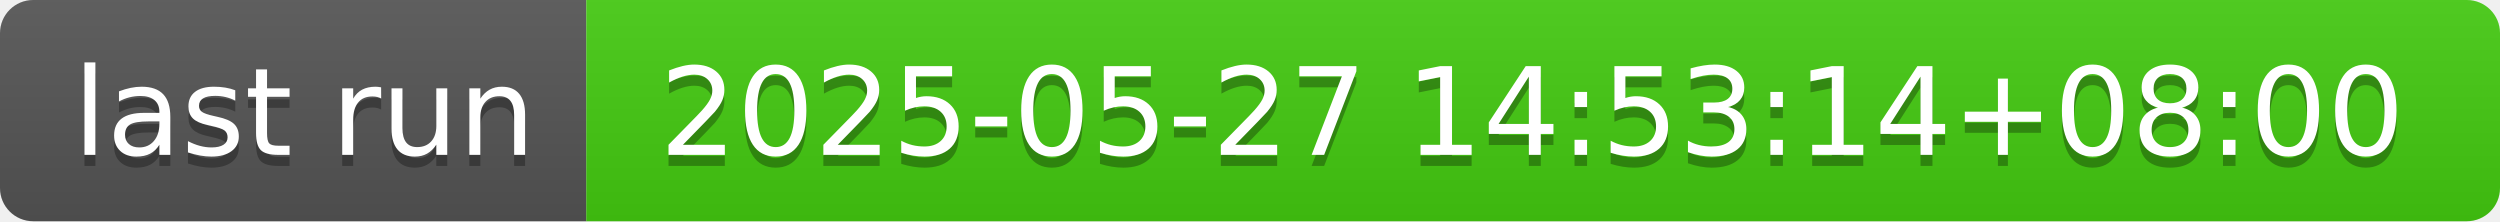
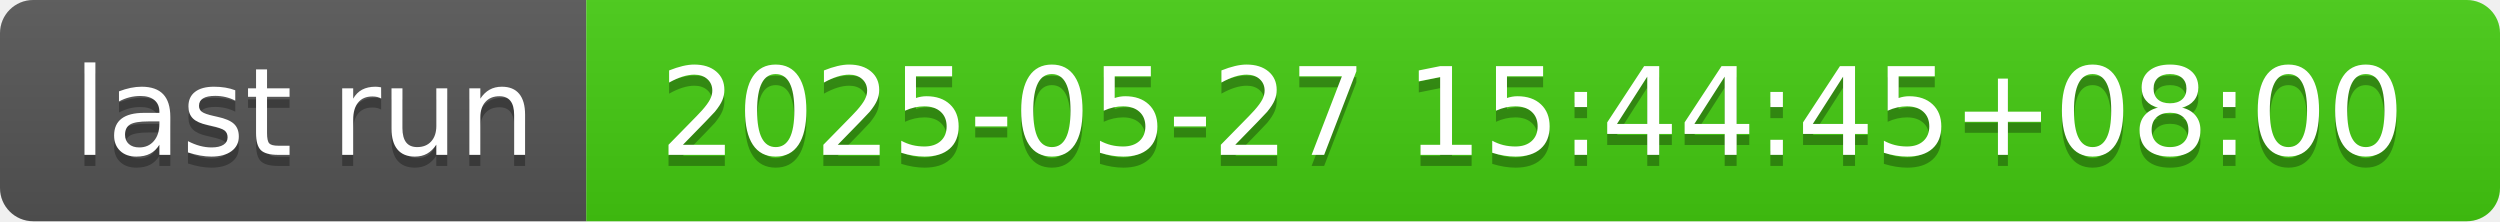
- <svg xmlns="http://www.w3.org/2000/svg" width="226" height="20" role="img" aria-label="last run: 2025-05-27 14:53:14+08:00">
+ <svg xmlns="http://www.w3.org/2000/svg" width="226" height="20" role="img" aria-label="last run: 2025-05-27 15:44:45+08:00">
  <linearGradient id="s" x2="0" y2="100%">
    <stop offset="0" stop-color="#bbb" stop-opacity=".1" />
    <stop offset="1" stop-opacity=".1" />
  </linearGradient>
  <clipPath id="r">
    <rect width="226" height="20" rx="3" fill="#fff" />
  </clipPath>
  <g clip-path="url(#r)">
    <rect width="53" height="20" fill="#555" />
    <rect x="53" width="173" height="20" fill="#4c1" />
    <rect width="226" height="20" fill="url(#s)" />
  </g>
  <g fill="#fff" text-anchor="middle" font-family="Verdana,Geneva,DejaVu Sans,sans-serif" text-rendering="geometricPrecision" font-size="110">
    <text aria-hidden="true" x="275" y="150" fill="#010101" fill-opacity=".3" transform="scale(.1)" textLength="430">last run</text>
    <text x="275" y="140" transform="scale(.1)" fill="#fff" textLength="430">last run</text>
-     <text aria-hidden="true" x="1385" y="150" fill="#010101" fill-opacity=".3" transform="scale(.1)" textLength="1630">2025-05-27 14:53:14+08:00</text>
-     <text x="1385" y="140" transform="scale(.1)" fill="#fff" textLength="1630">2025-05-27 14:53:14+08:00</text>
+     <text aria-hidden="true" x="1385" y="150" fill="#010101" fill-opacity=".3" transform="scale(.1)" textLength="1630">2025-05-27 15:44:45+08:00</text>
+     <text x="1385" y="140" transform="scale(.1)" fill="#fff" textLength="1630">2025-05-27 15:44:45+08:00</text>
  </g>
</svg>
